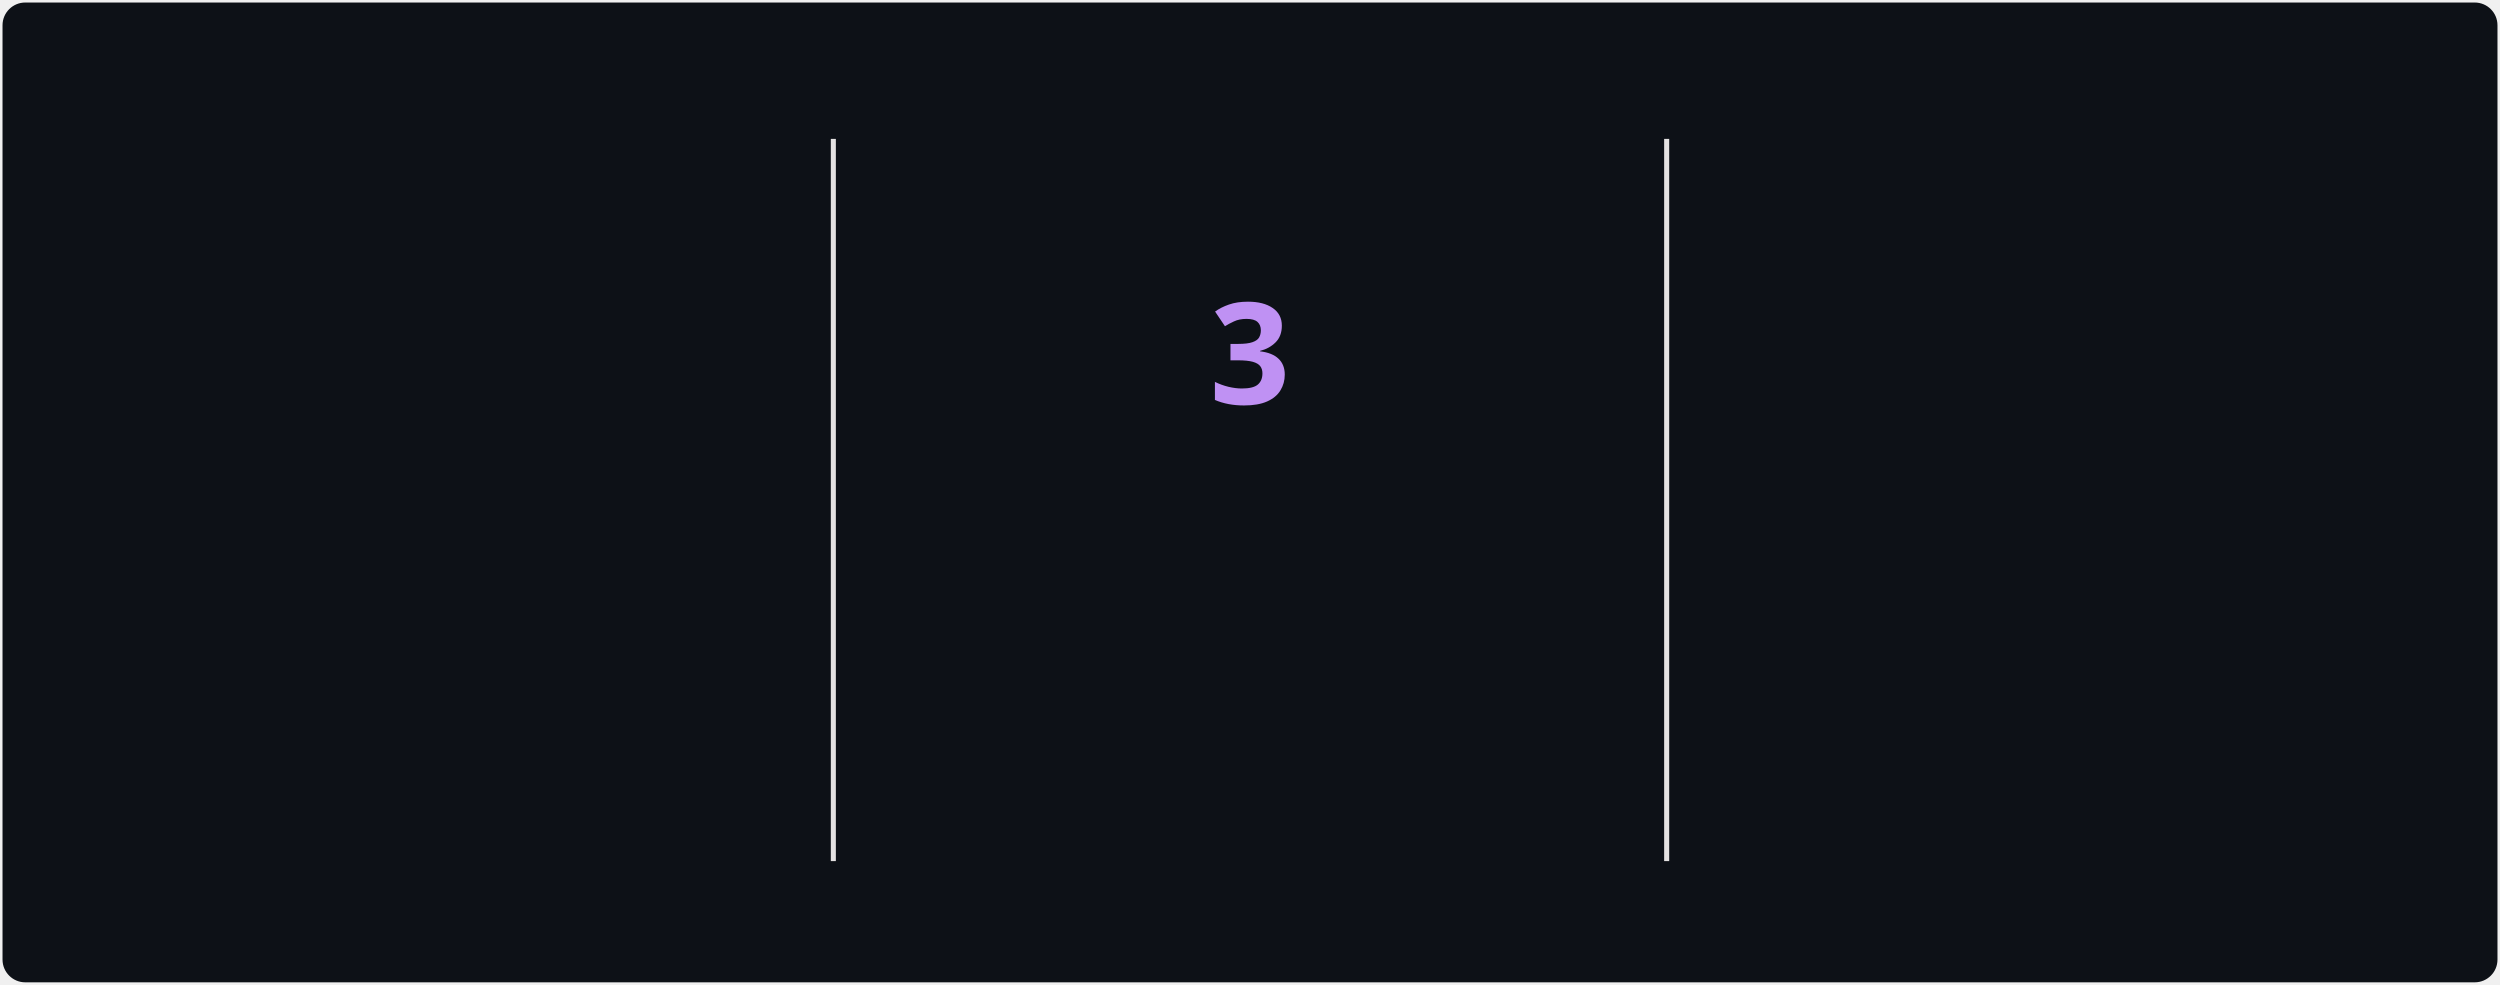
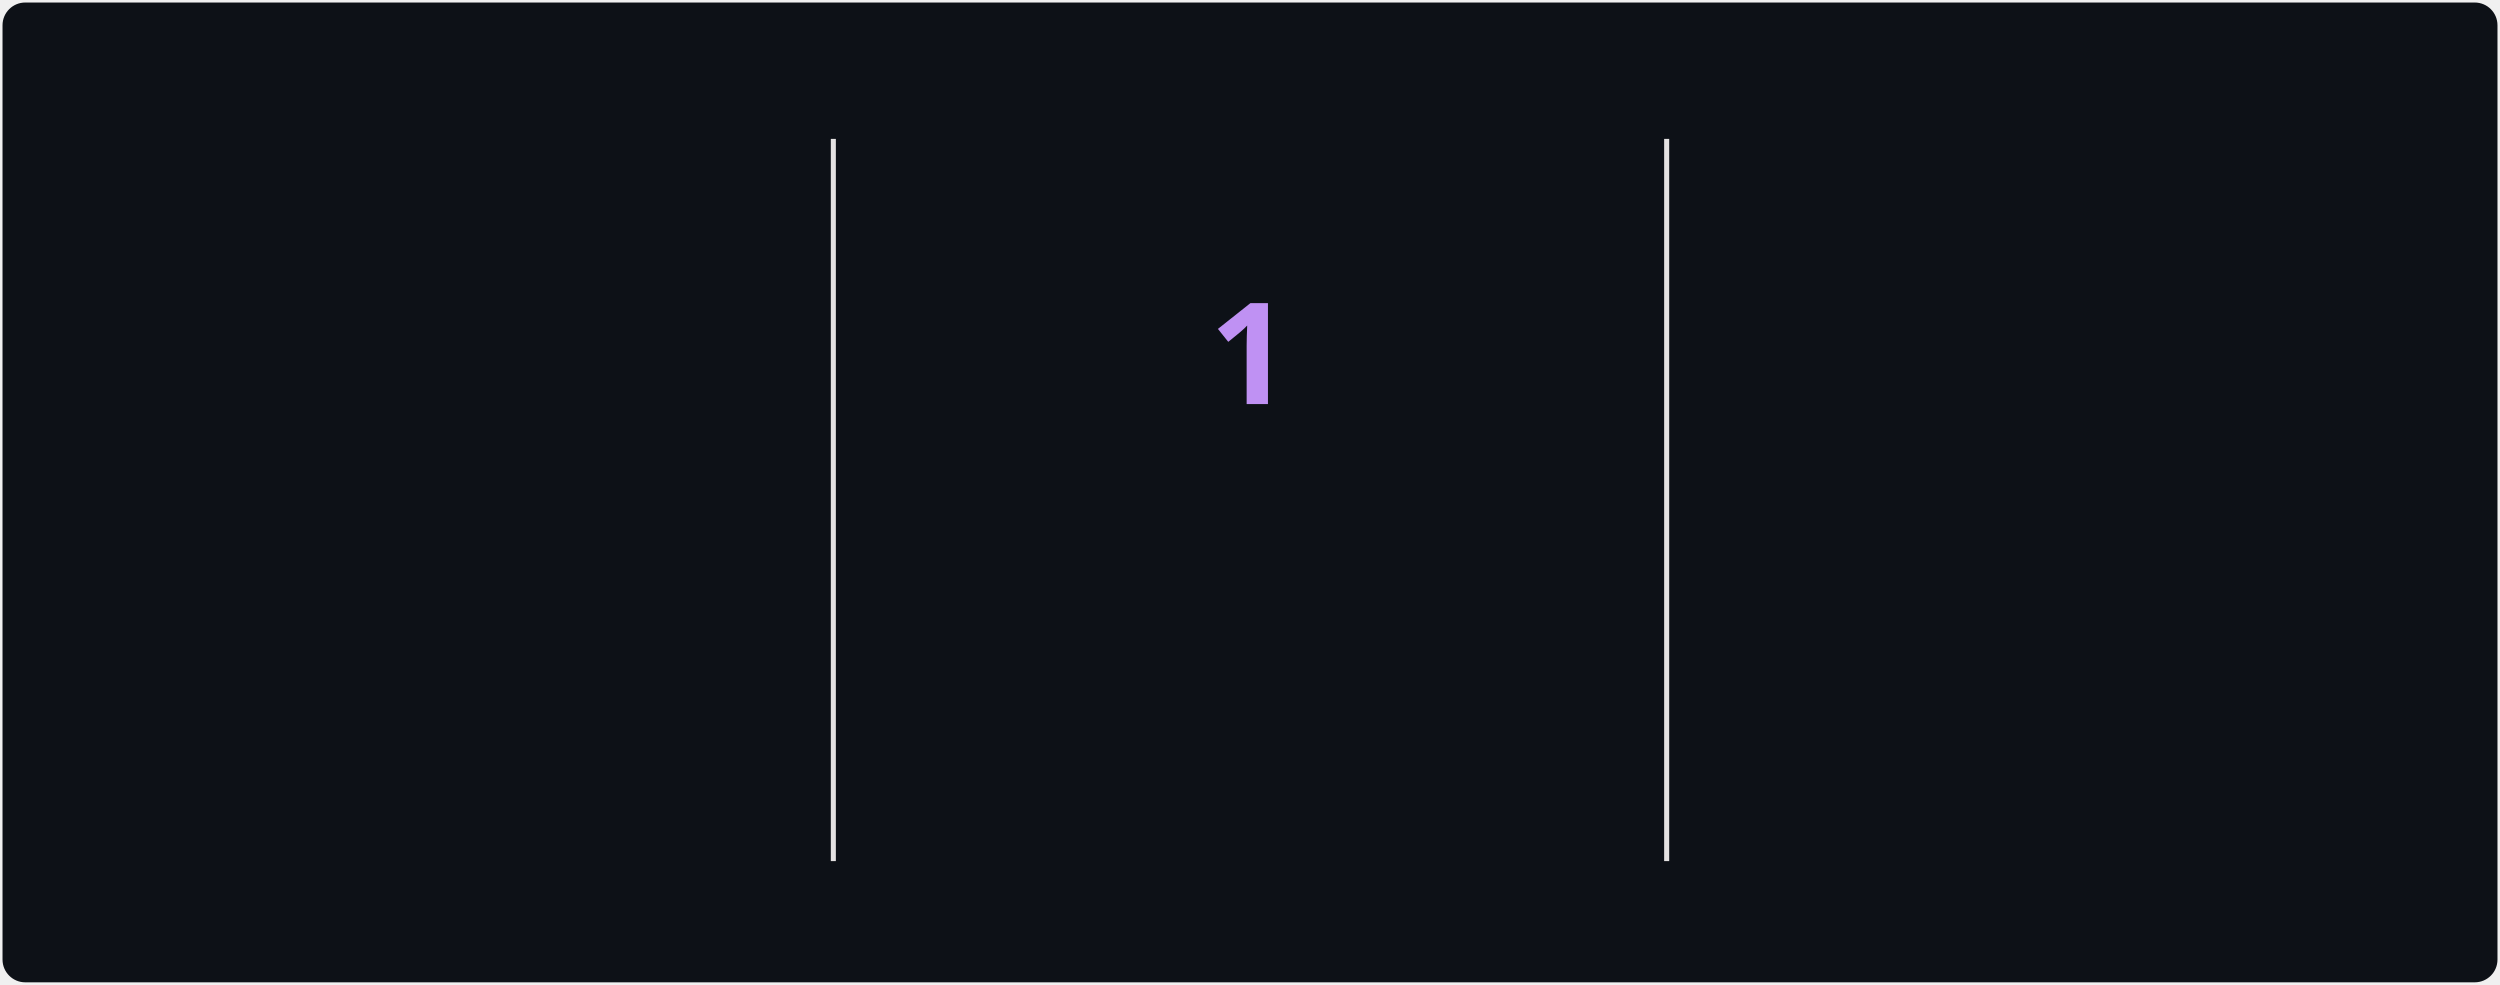
<svg xmlns="http://www.w3.org/2000/svg" style="isolation: isolate" viewBox="0 0 495 195" width="495px" height="195px" direction="ltr">
  <style>
            @keyframes currstreak {
                0% { font-size: 3px; opacity: 0.2; }
                80% { font-size: 34px; opacity: 1; }
                100% { font-size: 28px; opacity: 1; }
            }
            @keyframes fadein {
                0% { opacity: 0; }
                100% { opacity: 1; }
            }
        </style>
  <defs>
    <clipPath id="outer_rectangle">
      <rect width="495" height="195" rx="4.5" />
    </clipPath>
    <mask id="mask_out_ring_behind_fire">
      <rect width="495" height="195" fill="white" />
      <ellipse id="mask-ellipse" cx="247.5" cy="32" rx="13" ry="18" fill="black" />
    </mask>
  </defs>
  <g clip-path="url(#outer_rectangle)">
    <g style="isolation: isolate">
      <rect stroke="#000000" stroke-opacity="0" fill="#0d1117" rx="4.5" x="0.5" y="0.5" width="494" height="194" />
    </g>
    <g style="isolation: isolate">
      <line x1="165" y1="28" x2="165" y2="170" vector-effect="non-scaling-stroke" stroke-width="1" stroke="#E4E2E2" stroke-linejoin="miter" stroke-linecap="square" stroke-miterlimit="3" />
      <line x1="330" y1="28" x2="330" y2="170" vector-effect="non-scaling-stroke" stroke-width="1" stroke="#E4E2E2" stroke-linejoin="miter" stroke-linecap="square" stroke-miterlimit="3" />
    </g>
    <g style="isolation: isolate">
      <g transform="translate(82.5, 48)">
        <text x="0" y="32" stroke-width="0" text-anchor="middle" fill="#70A5FD" stroke="none" font-family="&quot;Segoe UI&quot;, Ubuntu, sans-serif" font-weight="700" font-size="28px" font-style="normal" style="opacity: 0; animation: fadein 0.5s linear forwards 0.6s">
-                         1,145
+                         1,149
                    </text>
      </g>
      <g transform="translate(82.5, 84)">
        <text x="0" y="32" stroke-width="0" text-anchor="middle" fill="#70A5FD" stroke="none" font-family="&quot;Segoe UI&quot;, Ubuntu, sans-serif" font-weight="400" font-size="14px" font-style="normal" style="opacity: 0; animation: fadein 0.5s linear forwards 0.7s">
                        Total Contributions
                    </text>
      </g>
      <g transform="translate(82.5, 114)">
        <text x="0" y="32" stroke-width="0" text-anchor="middle" fill="#38BDAE" stroke="none" font-family="&quot;Segoe UI&quot;, Ubuntu, sans-serif" font-weight="400" font-size="12px" font-style="normal" style="opacity: 0; animation: fadein 0.5s linear forwards 0.8s">
                        May 22, 2022 - Present
                    </text>
      </g>
    </g>
    <g style="isolation: isolate">
      <g transform="translate(247.5, 108)">
        <text x="0" y="32" stroke-width="0" text-anchor="middle" fill="#00ffc6" stroke="none" font-family="&quot;Segoe UI&quot;, Ubuntu, sans-serif" font-weight="700" font-size="14px" font-style="normal" style="opacity: 0; animation: fadein 0.5s linear forwards 0.9s">
                        Current Streak
                    </text>
      </g>
      <g transform="translate(247.5, 145)">
        <text x="0" y="21" stroke-width="0" text-anchor="middle" fill="#38BDAE" stroke="none" font-family="&quot;Segoe UI&quot;, Ubuntu, sans-serif" font-weight="400" font-size="12px" font-style="normal" style="opacity: 0; animation: fadein 0.5s linear forwards 0.9s">
-                         Oct 22 - Oct 24
+                         Oct 26
                    </text>
      </g>
      <g mask="url(#mask_out_ring_behind_fire)">
        <circle cx="247.5" cy="71" r="40" fill="none" stroke="#00ffc6" stroke-width="5" style="opacity: 0; animation: fadein 0.5s linear forwards 0.4s" />
      </g>
      <g transform="translate(247.5, 19.5)" stroke-opacity="0" style="opacity: 0; animation: fadein 0.5s linear forwards 0.6s">
        <path d="M -12 -0.5 L 15 -0.5 L 15 23.5 L -12 23.5 L -12 -0.5 Z" fill="none" />
        <path d="M 1.5 0.67 C 1.5 0.67 2.24 3.32 2.24 5.47 C 2.24 7.53 0.89 9.2 -1.17 9.2 C -3.23 9.2 -4.79 7.53 -4.79 5.47 L -4.76 5.11 C -6.78 7.51 -8 10.62 -8 13.99 C -8 18.41 -4.42 22 0 22 C 4.42 22 8 18.41 8 13.99 C 8 8.6 5.41 3.79 1.5 0.67 Z M -0.29 19 C -2.07 19 -3.51 17.6 -3.51 15.86 C -3.51 14.24 -2.46 13.1 -0.7 12.74 C 1.07 12.38 2.9 11.53 3.92 10.16 C 4.31 11.45 4.51 12.81 4.51 14.2 C 4.51 16.85 2.36 19 -0.29 19 Z" fill="#00ffc6" stroke-opacity="0" />
      </g>
      <g transform="translate(247.5, 48)">
        <text x="0" y="32" stroke-width="0" text-anchor="middle" fill="#BF91F3" stroke="none" font-family="&quot;Segoe UI&quot;, Ubuntu, sans-serif" font-weight="700" font-size="28px" font-style="normal" style="animation: currstreak 0.6s linear forwards">
-                         3
+                         1
                    </text>
      </g>
    </g>
    <g style="isolation: isolate">
      <g transform="translate(412.5, 48)">
        <text x="0" y="32" stroke-width="0" text-anchor="middle" fill="#70A5FD" stroke="none" font-family="&quot;Segoe UI&quot;, Ubuntu, sans-serif" font-weight="700" font-size="28px" font-style="normal" style="opacity: 0; animation: fadein 0.5s linear forwards 1.2s">
                        9
                    </text>
      </g>
      <g transform="translate(412.5, 84)">
        <text x="0" y="32" stroke-width="0" text-anchor="middle" fill="#70A5FD" stroke="none" font-family="&quot;Segoe UI&quot;, Ubuntu, sans-serif" font-weight="400" font-size="14px" font-style="normal" style="opacity: 0; animation: fadein 0.5s linear forwards 1.3s">
                        Longest Streak
                    </text>
      </g>
      <g transform="translate(412.5, 114)">
        <text x="0" y="32" stroke-width="0" text-anchor="middle" fill="#38BDAE" stroke="none" font-family="&quot;Segoe UI&quot;, Ubuntu, sans-serif" font-weight="400" font-size="12px" font-style="normal" style="opacity: 0; animation: fadein 0.5s linear forwards 1.4s">
                        Jul 30 - Aug 7
                    </text>
      </g>
    </g>
  </g>
</svg>
